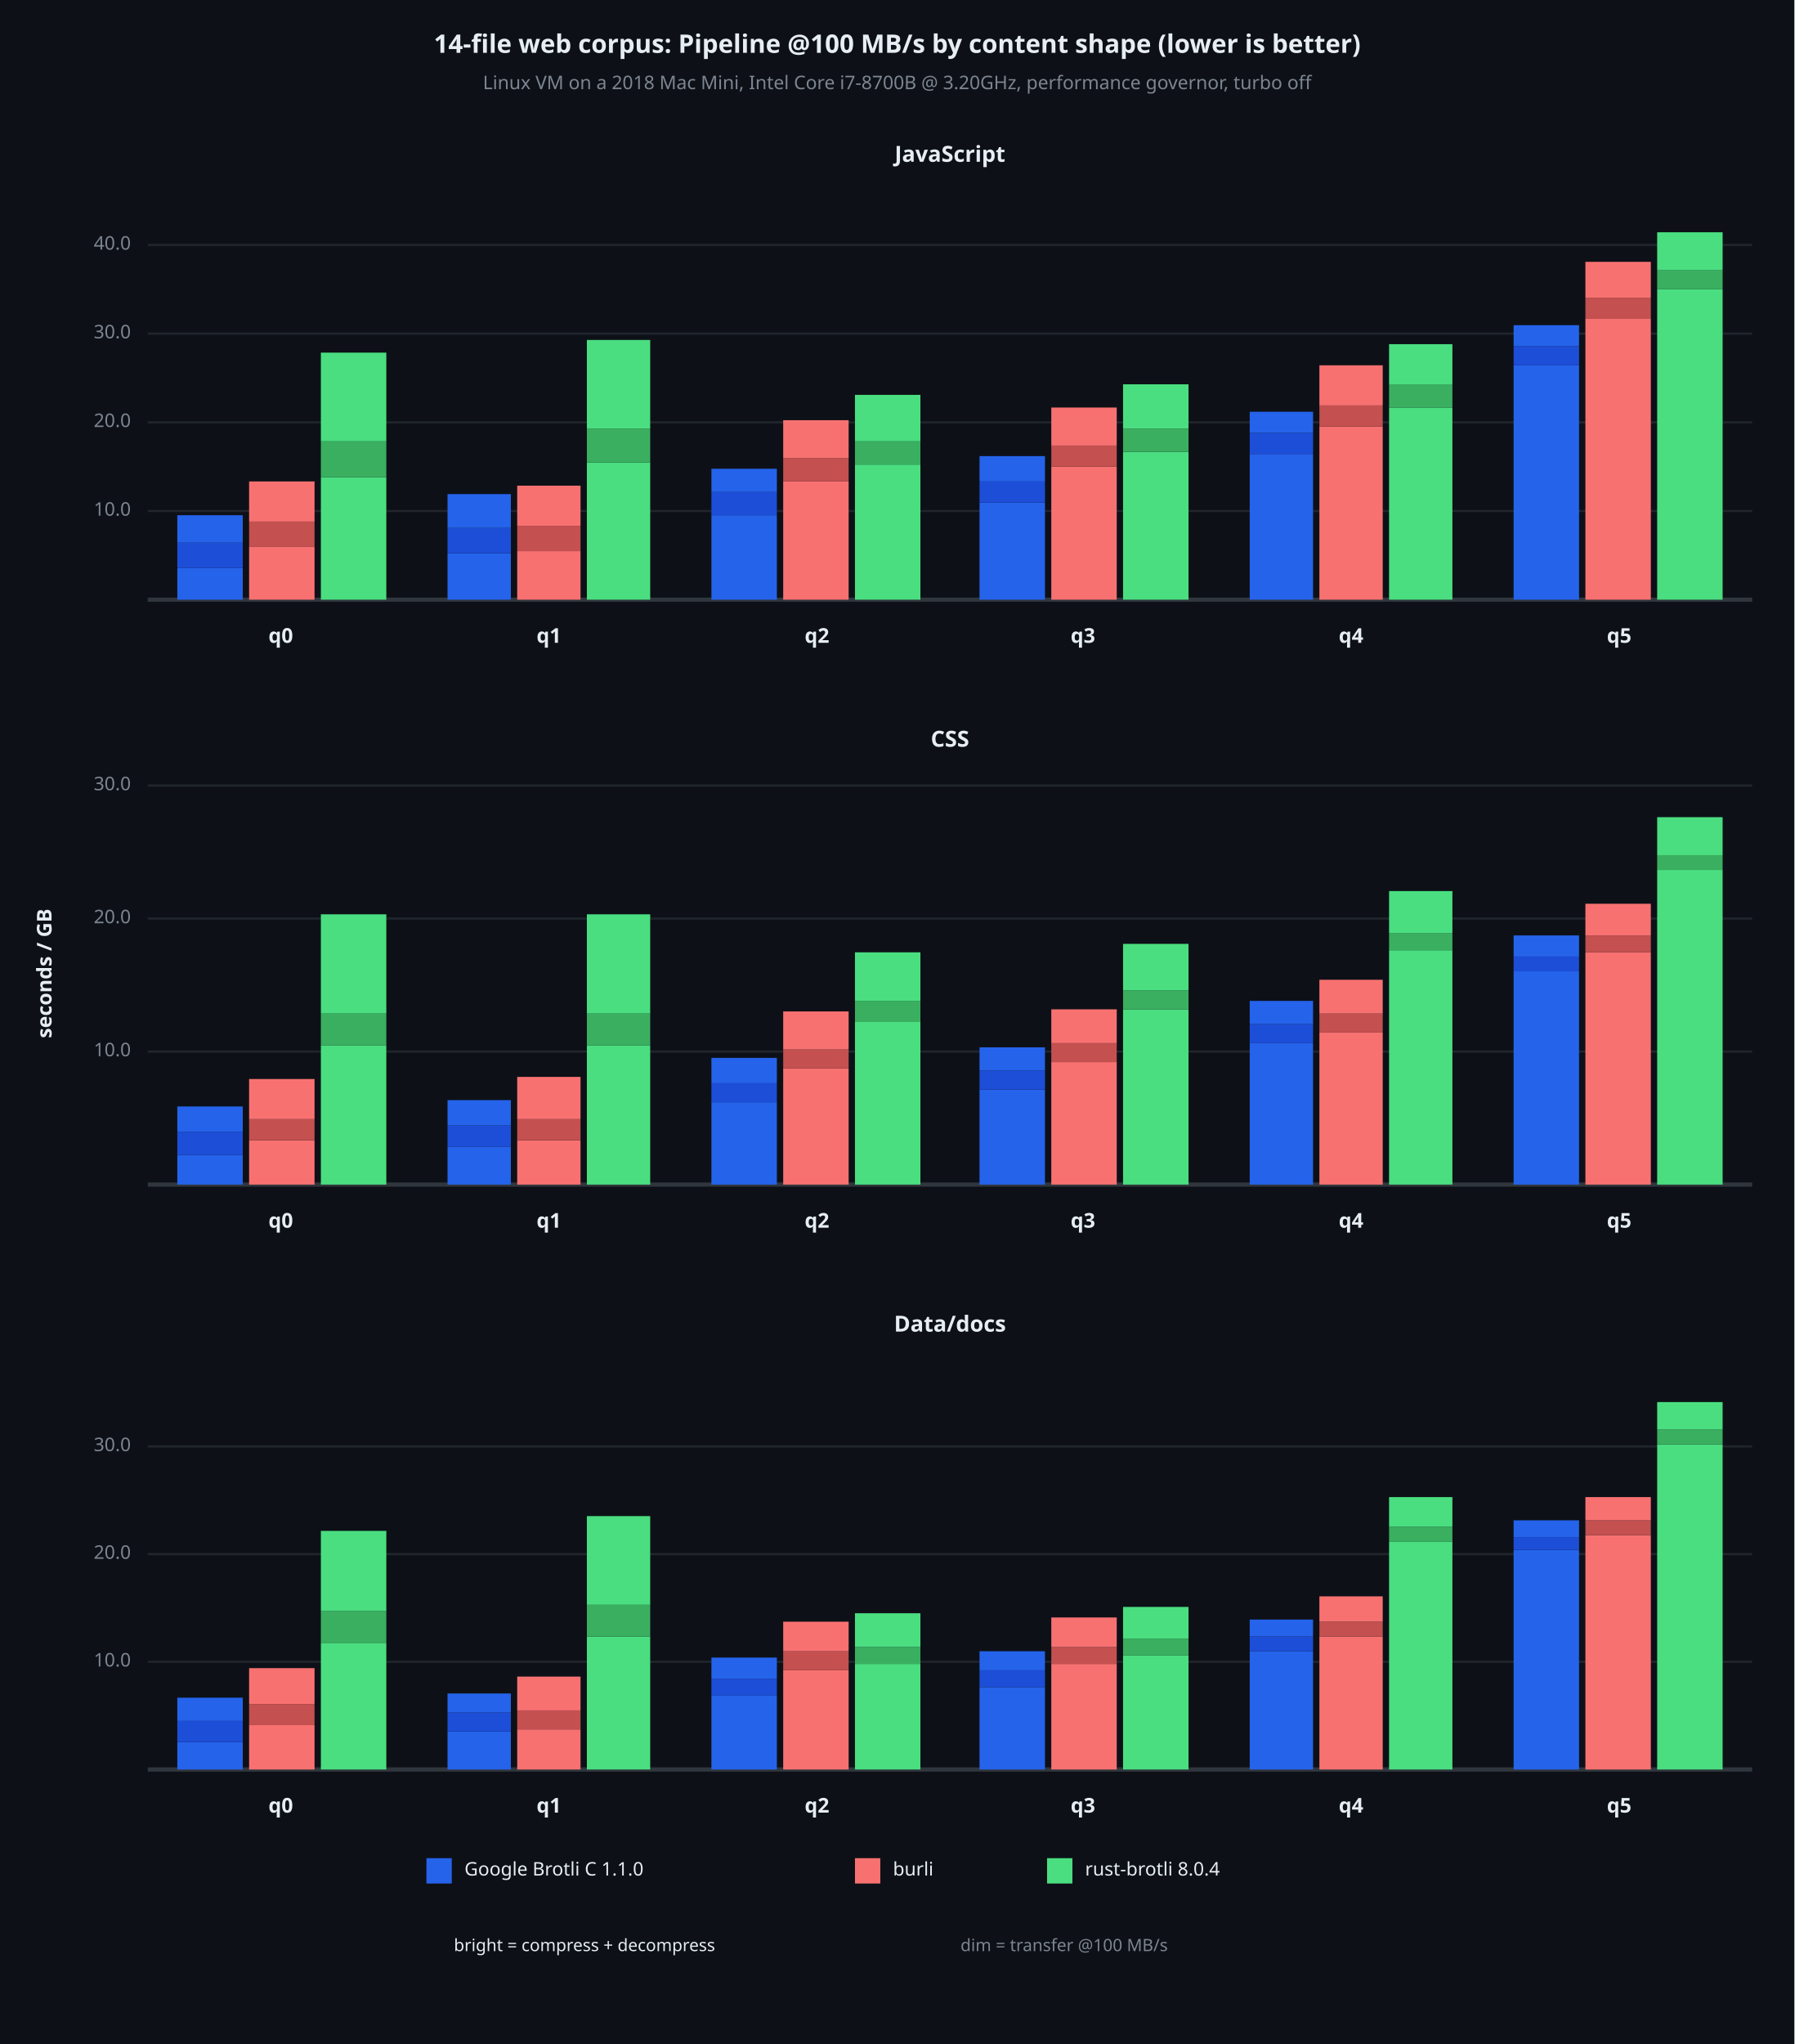
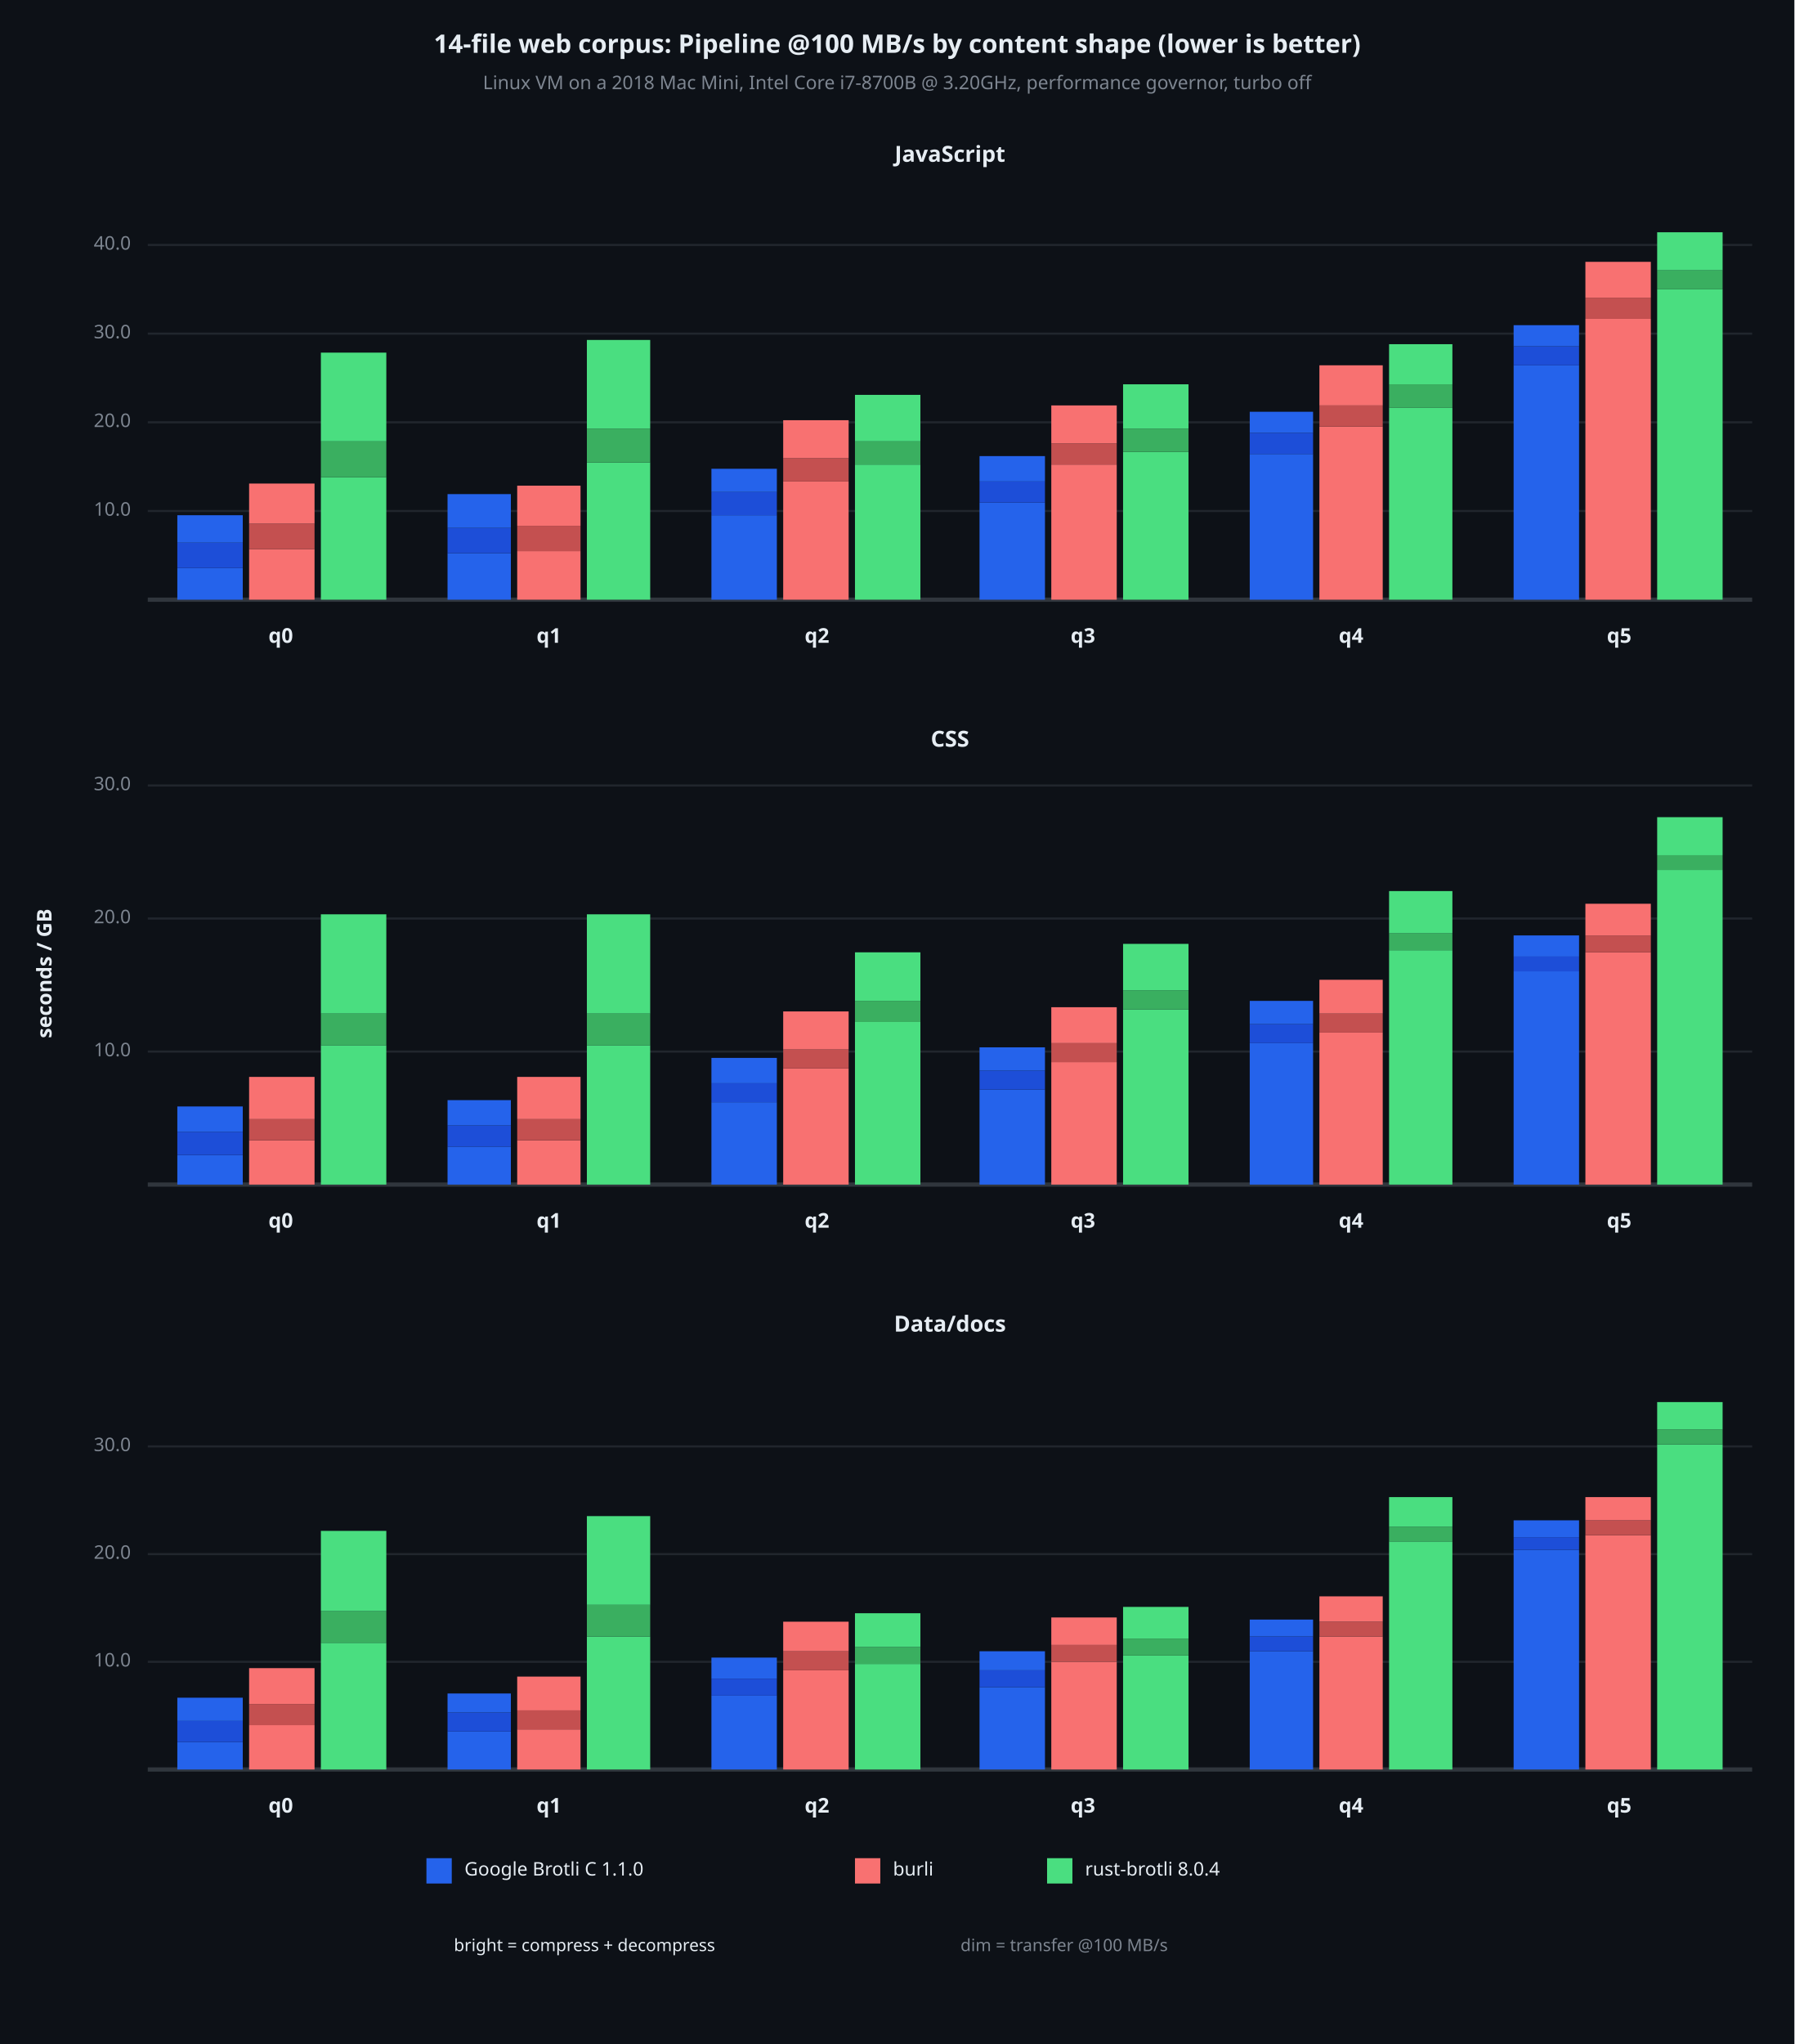
<svg xmlns="http://www.w3.org/2000/svg" viewBox="0 0 850 968" font-family="system-ui, -apple-system, sans-serif">
  <rect x="0" y="0" width="850" height="968" opacity="1" fill="#0D1117" stroke="none" />
  <text x="425" y="22" dy="0.5ex" text-anchor="middle" font-family="sans-serif" font-size="12.097" opacity="1" fill="#E6EDF3" font-weight="bold">
14-file web corpus: Pipeline @100 MB/s by content shape (lower is better)
</text>
  <text x="425" y="40" dy="0.5ex" text-anchor="middle" font-family="sans-serif" font-size="8.871" opacity="1" fill="#7D8590">
Linux VM on a 2018 Mac Mini, Intel Core i7-8700B @ 3.20GHz, performance governor, turbo off
</text>
  <text x="22" y="461" dy="0.5ex" text-anchor="middle" font-family="sans-serif" font-size="9.677" opacity="1" fill="#E6EDF3" font-weight="bold" transform="rotate(270, 22, 461)">
seconds / GB
</text>
  <text x="450" y="74" dy="0.5ex" text-anchor="middle" font-family="sans-serif" font-size="10.484" opacity="1" fill="#E6EDF3" font-weight="bold">
JavaScript
</text>
  <polyline fill="none" opacity="1" stroke="#21262D" stroke-width="1" points="70,242 830,242 " />
  <text x="62" y="242" dy="0.5ex" text-anchor="end" font-family="sans-serif" font-size="8.871" opacity="1" fill="#7D8590">
10.0
</text>
  <polyline fill="none" opacity="1" stroke="#21262D" stroke-width="1" points="70,200 830,200 " />
  <text x="62" y="200" dy="0.5ex" text-anchor="end" font-family="sans-serif" font-size="8.871" opacity="1" fill="#7D8590">
20.0
</text>
  <polyline fill="none" opacity="1" stroke="#21262D" stroke-width="1" points="70,158 830,158 " />
  <text x="62" y="158" dy="0.5ex" text-anchor="end" font-family="sans-serif" font-size="8.871" opacity="1" fill="#7D8590">
30.0
</text>
  <polyline fill="none" opacity="1" stroke="#21262D" stroke-width="1" points="70,116 830,116 " />
  <text x="62" y="116" dy="0.5ex" text-anchor="end" font-family="sans-serif" font-size="8.871" opacity="1" fill="#7D8590">
40.0
</text>
  <polyline fill="none" opacity="1" stroke="#30363D" stroke-width="2" points="70,284 830,284 " />
  <rect x="84" y="269" width="31" height="15" opacity="1" fill="#2563EB" stroke="none" />
  <rect x="84" y="257" width="31" height="12" opacity="1" fill="#1D4ED8" stroke="none" />
  <rect x="84" y="244" width="31" height="13" opacity="1" fill="#2563EB" stroke="none" />
-   <rect x="118" y="259" width="31" height="25" opacity="1" fill="#F87171" stroke="none" />
-   <rect x="118" y="247" width="31" height="12" opacity="1" fill="#C45050" stroke="none" />
-   <rect x="118" y="228" width="31" height="19" opacity="1" fill="#F87171" stroke="none" />
+   <rect x="118" y="260" width="31" height="24" opacity="1" fill="#F87171" stroke="none" />
+   <rect x="118" y="248" width="31" height="12" opacity="1" fill="#C45050" stroke="none" />
+   <rect x="118" y="229" width="31" height="19" opacity="1" fill="#F87171" stroke="none" />
  <rect x="152" y="226" width="31" height="58" opacity="1" fill="#4ADE80" stroke="none" />
  <rect x="152" y="209" width="31" height="17" opacity="1" fill="#3AAF60" stroke="none" />
  <rect x="152" y="167" width="31" height="42" opacity="1" fill="#4ADE80" stroke="none" />
  <text x="133" y="302" dy="0.5ex" text-anchor="middle" font-family="sans-serif" font-size="9.677" opacity="1" fill="#E6EDF3" font-weight="bold">
q0
</text>
  <rect x="212" y="262" width="30" height="22" opacity="1" fill="#2563EB" stroke="none" />
  <rect x="212" y="250" width="30" height="12" opacity="1" fill="#1D4ED8" stroke="none" />
  <rect x="212" y="234" width="30" height="16" opacity="1" fill="#2563EB" stroke="none" />
  <rect x="245" y="261" width="30" height="23" opacity="1" fill="#F87171" stroke="none" />
  <rect x="245" y="249" width="30" height="12" opacity="1" fill="#C45050" stroke="none" />
  <rect x="245" y="230" width="30" height="19" opacity="1" fill="#F87171" stroke="none" />
  <rect x="278" y="219" width="30" height="65" opacity="1" fill="#4ADE80" stroke="none" />
  <rect x="278" y="203" width="30" height="16" opacity="1" fill="#3AAF60" stroke="none" />
  <rect x="278" y="161" width="30" height="42" opacity="1" fill="#4ADE80" stroke="none" />
  <text x="260" y="302" dy="0.5ex" text-anchor="middle" font-family="sans-serif" font-size="9.677" opacity="1" fill="#E6EDF3" font-weight="bold">
q1
</text>
  <rect x="337" y="244" width="31" height="40" opacity="1" fill="#2563EB" stroke="none" />
  <rect x="337" y="233" width="31" height="11" opacity="1" fill="#1D4ED8" stroke="none" />
  <rect x="337" y="222" width="31" height="11" opacity="1" fill="#2563EB" stroke="none" />
  <rect x="371" y="228" width="31" height="56" opacity="1" fill="#F87171" stroke="none" />
  <rect x="371" y="217" width="31" height="11" opacity="1" fill="#C45050" stroke="none" />
  <rect x="371" y="199" width="31" height="18" opacity="1" fill="#F87171" stroke="none" />
  <rect x="405" y="220" width="31" height="64" opacity="1" fill="#4ADE80" stroke="none" />
  <rect x="405" y="209" width="31" height="11" opacity="1" fill="#3AAF60" stroke="none" />
  <rect x="405" y="187" width="31" height="22" opacity="1" fill="#4ADE80" stroke="none" />
  <text x="387" y="302" dy="0.5ex" text-anchor="middle" font-family="sans-serif" font-size="9.677" opacity="1" fill="#E6EDF3" font-weight="bold">
q2
</text>
  <rect x="464" y="238" width="31" height="46" opacity="1" fill="#2563EB" stroke="none" />
  <rect x="464" y="228" width="31" height="10" opacity="1" fill="#1D4ED8" stroke="none" />
  <rect x="464" y="216" width="31" height="12" opacity="1" fill="#2563EB" stroke="none" />
-   <rect x="498" y="221" width="31" height="63" opacity="1" fill="#F87171" stroke="none" />
-   <rect x="498" y="211" width="31" height="10" opacity="1" fill="#C45050" stroke="none" />
-   <rect x="498" y="193" width="31" height="18" opacity="1" fill="#F87171" stroke="none" />
+   <rect x="498" y="220" width="31" height="64" opacity="1" fill="#F87171" stroke="none" />
+   <rect x="498" y="210" width="31" height="10" opacity="1" fill="#C45050" stroke="none" />
+   <rect x="498" y="192" width="31" height="18" opacity="1" fill="#F87171" stroke="none" />
  <rect x="532" y="214" width="31" height="70" opacity="1" fill="#4ADE80" stroke="none" />
  <rect x="532" y="203" width="31" height="11" opacity="1" fill="#3AAF60" stroke="none" />
  <rect x="532" y="182" width="31" height="21" opacity="1" fill="#4ADE80" stroke="none" />
  <text x="513" y="302" dy="0.5ex" text-anchor="middle" font-family="sans-serif" font-size="9.677" opacity="1" fill="#E6EDF3" font-weight="bold">
q3
</text>
  <rect x="592" y="215" width="30" height="69" opacity="1" fill="#2563EB" stroke="none" />
  <rect x="592" y="205" width="30" height="10" opacity="1" fill="#1D4ED8" stroke="none" />
  <rect x="592" y="195" width="30" height="10" opacity="1" fill="#2563EB" stroke="none" />
  <rect x="625" y="202" width="30" height="82" opacity="1" fill="#F87171" stroke="none" />
  <rect x="625" y="192" width="30" height="10" opacity="1" fill="#C45050" stroke="none" />
  <rect x="625" y="173" width="30" height="19" opacity="1" fill="#F87171" stroke="none" />
  <rect x="658" y="193" width="30" height="91" opacity="1" fill="#4ADE80" stroke="none" />
  <rect x="658" y="182" width="30" height="11" opacity="1" fill="#3AAF60" stroke="none" />
  <rect x="658" y="163" width="30" height="19" opacity="1" fill="#4ADE80" stroke="none" />
  <text x="640" y="302" dy="0.5ex" text-anchor="middle" font-family="sans-serif" font-size="9.677" opacity="1" fill="#E6EDF3" font-weight="bold">
q4
</text>
  <rect x="717" y="173" width="31" height="111" opacity="1" fill="#2563EB" stroke="none" />
  <rect x="717" y="164" width="31" height="9" opacity="1" fill="#1D4ED8" stroke="none" />
  <rect x="717" y="154" width="31" height="10" opacity="1" fill="#2563EB" stroke="none" />
  <rect x="751" y="151" width="31" height="133" opacity="1" fill="#F87171" stroke="none" />
  <rect x="751" y="141" width="31" height="10" opacity="1" fill="#C45050" stroke="none" />
  <rect x="751" y="124" width="31" height="17" opacity="1" fill="#F87171" stroke="none" />
  <rect x="785" y="137" width="31" height="147" opacity="1" fill="#4ADE80" stroke="none" />
  <rect x="785" y="128" width="31" height="9" opacity="1" fill="#3AAF60" stroke="none" />
  <rect x="785" y="110" width="31" height="18" opacity="1" fill="#4ADE80" stroke="none" />
  <text x="767" y="302" dy="0.5ex" text-anchor="middle" font-family="sans-serif" font-size="9.677" opacity="1" fill="#E6EDF3" font-weight="bold">
q5
</text>
  <text x="450" y="351" dy="0.5ex" text-anchor="middle" font-family="sans-serif" font-size="10.484" opacity="1" fill="#E6EDF3" font-weight="bold">
CSS
</text>
  <polyline fill="none" opacity="1" stroke="#21262D" stroke-width="1" points="70,498 830,498 " />
  <text x="62" y="498" dy="0.5ex" text-anchor="end" font-family="sans-serif" font-size="8.871" opacity="1" fill="#7D8590">
10.0
</text>
  <polyline fill="none" opacity="1" stroke="#21262D" stroke-width="1" points="70,435 830,435 " />
  <text x="62" y="435" dy="0.5ex" text-anchor="end" font-family="sans-serif" font-size="8.871" opacity="1" fill="#7D8590">
20.0
</text>
  <polyline fill="none" opacity="1" stroke="#21262D" stroke-width="1" points="70,372 830,372 " />
  <text x="62" y="372" dy="0.5ex" text-anchor="end" font-family="sans-serif" font-size="8.871" opacity="1" fill="#7D8590">
30.0
</text>
  <polyline fill="none" opacity="1" stroke="#30363D" stroke-width="2" points="70,561 830,561 " />
  <rect x="84" y="547" width="31" height="14" opacity="1" fill="#2563EB" stroke="none" />
  <rect x="84" y="536" width="31" height="11" opacity="1" fill="#1D4ED8" stroke="none" />
  <rect x="84" y="524" width="31" height="12" opacity="1" fill="#2563EB" stroke="none" />
  <rect x="118" y="540" width="31" height="21" opacity="1" fill="#F87171" stroke="none" />
  <rect x="118" y="530" width="31" height="10" opacity="1" fill="#C45050" stroke="none" />
-   <rect x="118" y="511" width="31" height="19" opacity="1" fill="#F87171" stroke="none" />
+   <rect x="118" y="510" width="31" height="20" opacity="1" fill="#F87171" stroke="none" />
  <rect x="152" y="495" width="31" height="66" opacity="1" fill="#4ADE80" stroke="none" />
  <rect x="152" y="480" width="31" height="15" opacity="1" fill="#3AAF60" stroke="none" />
  <rect x="152" y="433" width="31" height="47" opacity="1" fill="#4ADE80" stroke="none" />
  <text x="133" y="579" dy="0.5ex" text-anchor="middle" font-family="sans-serif" font-size="9.677" opacity="1" fill="#E6EDF3" font-weight="bold">
q0
</text>
  <rect x="212" y="543" width="30" height="18" opacity="1" fill="#2563EB" stroke="none" />
  <rect x="212" y="533" width="30" height="10" opacity="1" fill="#1D4ED8" stroke="none" />
  <rect x="212" y="521" width="30" height="12" opacity="1" fill="#2563EB" stroke="none" />
  <rect x="245" y="540" width="30" height="21" opacity="1" fill="#F87171" stroke="none" />
  <rect x="245" y="530" width="30" height="10" opacity="1" fill="#C45050" stroke="none" />
  <rect x="245" y="510" width="30" height="20" opacity="1" fill="#F87171" stroke="none" />
  <rect x="278" y="495" width="30" height="66" opacity="1" fill="#4ADE80" stroke="none" />
  <rect x="278" y="480" width="30" height="15" opacity="1" fill="#3AAF60" stroke="none" />
  <rect x="278" y="433" width="30" height="47" opacity="1" fill="#4ADE80" stroke="none" />
  <text x="260" y="579" dy="0.5ex" text-anchor="middle" font-family="sans-serif" font-size="9.677" opacity="1" fill="#E6EDF3" font-weight="bold">
q1
</text>
  <rect x="337" y="522" width="31" height="39" opacity="1" fill="#2563EB" stroke="none" />
  <rect x="337" y="513" width="31" height="9" opacity="1" fill="#1D4ED8" stroke="none" />
  <rect x="337" y="501" width="31" height="12" opacity="1" fill="#2563EB" stroke="none" />
  <rect x="371" y="506" width="31" height="55" opacity="1" fill="#F87171" stroke="none" />
  <rect x="371" y="497" width="31" height="9" opacity="1" fill="#C45050" stroke="none" />
  <rect x="371" y="479" width="31" height="18" opacity="1" fill="#F87171" stroke="none" />
  <rect x="405" y="484" width="31" height="77" opacity="1" fill="#4ADE80" stroke="none" />
  <rect x="405" y="474" width="31" height="10" opacity="1" fill="#3AAF60" stroke="none" />
  <rect x="405" y="451" width="31" height="23" opacity="1" fill="#4ADE80" stroke="none" />
  <text x="387" y="579" dy="0.5ex" text-anchor="middle" font-family="sans-serif" font-size="9.677" opacity="1" fill="#E6EDF3" font-weight="bold">
q2
</text>
  <rect x="464" y="516" width="31" height="45" opacity="1" fill="#2563EB" stroke="none" />
  <rect x="464" y="507" width="31" height="9" opacity="1" fill="#1D4ED8" stroke="none" />
  <rect x="464" y="496" width="31" height="11" opacity="1" fill="#2563EB" stroke="none" />
  <rect x="498" y="503" width="31" height="58" opacity="1" fill="#F87171" stroke="none" />
  <rect x="498" y="494" width="31" height="9" opacity="1" fill="#C45050" stroke="none" />
-   <rect x="498" y="478" width="31" height="16" opacity="1" fill="#F87171" stroke="none" />
+   <rect x="498" y="477" width="31" height="17" opacity="1" fill="#F87171" stroke="none" />
  <rect x="532" y="478" width="31" height="83" opacity="1" fill="#4ADE80" stroke="none" />
  <rect x="532" y="469" width="31" height="9" opacity="1" fill="#3AAF60" stroke="none" />
  <rect x="532" y="447" width="31" height="22" opacity="1" fill="#4ADE80" stroke="none" />
  <text x="513" y="579" dy="0.5ex" text-anchor="middle" font-family="sans-serif" font-size="9.677" opacity="1" fill="#E6EDF3" font-weight="bold">
q3
</text>
  <rect x="592" y="494" width="30" height="67" opacity="1" fill="#2563EB" stroke="none" />
  <rect x="592" y="485" width="30" height="9" opacity="1" fill="#1D4ED8" stroke="none" />
  <rect x="592" y="474" width="30" height="11" opacity="1" fill="#2563EB" stroke="none" />
  <rect x="625" y="489" width="30" height="72" opacity="1" fill="#F87171" stroke="none" />
  <rect x="625" y="480" width="30" height="9" opacity="1" fill="#C45050" stroke="none" />
  <rect x="625" y="464" width="30" height="16" opacity="1" fill="#F87171" stroke="none" />
  <rect x="658" y="450" width="30" height="111" opacity="1" fill="#4ADE80" stroke="none" />
  <rect x="658" y="442" width="30" height="8" opacity="1" fill="#3AAF60" stroke="none" />
  <rect x="658" y="422" width="30" height="20" opacity="1" fill="#4ADE80" stroke="none" />
  <text x="640" y="579" dy="0.5ex" text-anchor="middle" font-family="sans-serif" font-size="9.677" opacity="1" fill="#E6EDF3" font-weight="bold">
q4
</text>
  <rect x="717" y="460" width="31" height="101" opacity="1" fill="#2563EB" stroke="none" />
  <rect x="717" y="453" width="31" height="7" opacity="1" fill="#1D4ED8" stroke="none" />
  <rect x="717" y="443" width="31" height="10" opacity="1" fill="#2563EB" stroke="none" />
  <rect x="751" y="451" width="31" height="110" opacity="1" fill="#F87171" stroke="none" />
  <rect x="751" y="443" width="31" height="8" opacity="1" fill="#C45050" stroke="none" />
  <rect x="751" y="428" width="31" height="15" opacity="1" fill="#F87171" stroke="none" />
  <rect x="785" y="412" width="31" height="149" opacity="1" fill="#4ADE80" stroke="none" />
  <rect x="785" y="405" width="31" height="7" opacity="1" fill="#3AAF60" stroke="none" />
  <rect x="785" y="387" width="31" height="18" opacity="1" fill="#4ADE80" stroke="none" />
  <text x="767" y="579" dy="0.5ex" text-anchor="middle" font-family="sans-serif" font-size="9.677" opacity="1" fill="#E6EDF3" font-weight="bold">
q5
</text>
  <text x="450" y="628" dy="0.5ex" text-anchor="middle" font-family="sans-serif" font-size="10.484" opacity="1" fill="#E6EDF3" font-weight="bold">
Data/docs
</text>
  <polyline fill="none" opacity="1" stroke="#21262D" stroke-width="1" points="70,787 830,787 " />
  <text x="62" y="787" dy="0.5ex" text-anchor="end" font-family="sans-serif" font-size="8.871" opacity="1" fill="#7D8590">
10.0
</text>
  <polyline fill="none" opacity="1" stroke="#21262D" stroke-width="1" points="70,736 830,736 " />
  <text x="62" y="736" dy="0.5ex" text-anchor="end" font-family="sans-serif" font-size="8.871" opacity="1" fill="#7D8590">
20.0
</text>
  <polyline fill="none" opacity="1" stroke="#21262D" stroke-width="1" points="70,685 830,685 " />
  <text x="62" y="685" dy="0.5ex" text-anchor="end" font-family="sans-serif" font-size="8.871" opacity="1" fill="#7D8590">
30.0
</text>
  <polyline fill="none" opacity="1" stroke="#30363D" stroke-width="2" points="70,838 830,838 " />
  <rect x="84" y="825" width="31" height="13" opacity="1" fill="#2563EB" stroke="none" />
  <rect x="84" y="815" width="31" height="10" opacity="1" fill="#1D4ED8" stroke="none" />
  <rect x="84" y="804" width="31" height="11" opacity="1" fill="#2563EB" stroke="none" />
  <rect x="118" y="817" width="31" height="21" opacity="1" fill="#F87171" stroke="none" />
  <rect x="118" y="807" width="31" height="10" opacity="1" fill="#C45050" stroke="none" />
  <rect x="118" y="790" width="31" height="17" opacity="1" fill="#F87171" stroke="none" />
  <rect x="152" y="778" width="31" height="60" opacity="1" fill="#4ADE80" stroke="none" />
  <rect x="152" y="763" width="31" height="15" opacity="1" fill="#3AAF60" stroke="none" />
  <rect x="152" y="725" width="31" height="38" opacity="1" fill="#4ADE80" stroke="none" />
  <text x="133" y="856" dy="0.5ex" text-anchor="middle" font-family="sans-serif" font-size="9.677" opacity="1" fill="#E6EDF3" font-weight="bold">
q0
</text>
  <rect x="212" y="820" width="30" height="18" opacity="1" fill="#2563EB" stroke="none" />
  <rect x="212" y="811" width="30" height="9" opacity="1" fill="#1D4ED8" stroke="none" />
  <rect x="212" y="802" width="30" height="9" opacity="1" fill="#2563EB" stroke="none" />
  <rect x="245" y="819" width="30" height="19" opacity="1" fill="#F87171" stroke="none" />
  <rect x="245" y="810" width="30" height="9" opacity="1" fill="#C45050" stroke="none" />
  <rect x="245" y="794" width="30" height="16" opacity="1" fill="#F87171" stroke="none" />
  <rect x="278" y="775" width="30" height="63" opacity="1" fill="#4ADE80" stroke="none" />
  <rect x="278" y="760" width="30" height="15" opacity="1" fill="#3AAF60" stroke="none" />
  <rect x="278" y="718" width="30" height="42" opacity="1" fill="#4ADE80" stroke="none" />
  <text x="260" y="856" dy="0.5ex" text-anchor="middle" font-family="sans-serif" font-size="9.677" opacity="1" fill="#E6EDF3" font-weight="bold">
q1
</text>
  <rect x="337" y="803" width="31" height="35" opacity="1" fill="#2563EB" stroke="none" />
  <rect x="337" y="795" width="31" height="8" opacity="1" fill="#1D4ED8" stroke="none" />
  <rect x="337" y="785" width="31" height="10" opacity="1" fill="#2563EB" stroke="none" />
  <rect x="371" y="791" width="31" height="47" opacity="1" fill="#F87171" stroke="none" />
  <rect x="371" y="782" width="31" height="9" opacity="1" fill="#C45050" stroke="none" />
  <rect x="371" y="768" width="31" height="14" opacity="1" fill="#F87171" stroke="none" />
  <rect x="405" y="788" width="31" height="50" opacity="1" fill="#4ADE80" stroke="none" />
  <rect x="405" y="780" width="31" height="8" opacity="1" fill="#3AAF60" stroke="none" />
  <rect x="405" y="764" width="31" height="16" opacity="1" fill="#4ADE80" stroke="none" />
  <text x="387" y="856" dy="0.5ex" text-anchor="middle" font-family="sans-serif" font-size="9.677" opacity="1" fill="#E6EDF3" font-weight="bold">
q2
</text>
  <rect x="464" y="799" width="31" height="39" opacity="1" fill="#2563EB" stroke="none" />
  <rect x="464" y="791" width="31" height="8" opacity="1" fill="#1D4ED8" stroke="none" />
  <rect x="464" y="782" width="31" height="9" opacity="1" fill="#2563EB" stroke="none" />
-   <rect x="498" y="788" width="31" height="50" opacity="1" fill="#F87171" stroke="none" />
-   <rect x="498" y="780" width="31" height="8" opacity="1" fill="#C45050" stroke="none" />
-   <rect x="498" y="766" width="31" height="14" opacity="1" fill="#F87171" stroke="none" />
+   <rect x="498" y="787" width="31" height="51" opacity="1" fill="#F87171" stroke="none" />
+   <rect x="498" y="779" width="31" height="8" opacity="1" fill="#C45050" stroke="none" />
+   <rect x="498" y="766" width="31" height="13" opacity="1" fill="#F87171" stroke="none" />
  <rect x="532" y="784" width="31" height="54" opacity="1" fill="#4ADE80" stroke="none" />
  <rect x="532" y="776" width="31" height="8" opacity="1" fill="#3AAF60" stroke="none" />
  <rect x="532" y="761" width="31" height="15" opacity="1" fill="#4ADE80" stroke="none" />
  <text x="513" y="856" dy="0.5ex" text-anchor="middle" font-family="sans-serif" font-size="9.677" opacity="1" fill="#E6EDF3" font-weight="bold">
q3
</text>
  <rect x="592" y="782" width="30" height="56" opacity="1" fill="#2563EB" stroke="none" />
  <rect x="592" y="775" width="30" height="7" opacity="1" fill="#1D4ED8" stroke="none" />
  <rect x="592" y="767" width="30" height="8" opacity="1" fill="#2563EB" stroke="none" />
  <rect x="625" y="775" width="30" height="63" opacity="1" fill="#F87171" stroke="none" />
  <rect x="625" y="768" width="30" height="7" opacity="1" fill="#C45050" stroke="none" />
  <rect x="625" y="756" width="30" height="12" opacity="1" fill="#F87171" stroke="none" />
  <rect x="658" y="730" width="30" height="108" opacity="1" fill="#4ADE80" stroke="none" />
  <rect x="658" y="723" width="30" height="7" opacity="1" fill="#3AAF60" stroke="none" />
  <rect x="658" y="709" width="30" height="14" opacity="1" fill="#4ADE80" stroke="none" />
  <text x="640" y="856" dy="0.5ex" text-anchor="middle" font-family="sans-serif" font-size="9.677" opacity="1" fill="#E6EDF3" font-weight="bold">
q4
</text>
  <rect x="717" y="734" width="31" height="104" opacity="1" fill="#2563EB" stroke="none" />
  <rect x="717" y="728" width="31" height="6" opacity="1" fill="#1D4ED8" stroke="none" />
  <rect x="717" y="720" width="31" height="8" opacity="1" fill="#2563EB" stroke="none" />
  <rect x="751" y="727" width="31" height="111" opacity="1" fill="#F87171" stroke="none" />
  <rect x="751" y="720" width="31" height="7" opacity="1" fill="#C45050" stroke="none" />
  <rect x="751" y="709" width="31" height="11" opacity="1" fill="#F87171" stroke="none" />
  <rect x="785" y="684" width="31" height="154" opacity="1" fill="#4ADE80" stroke="none" />
  <rect x="785" y="677" width="31" height="7" opacity="1" fill="#3AAF60" stroke="none" />
  <rect x="785" y="664" width="31" height="13" opacity="1" fill="#4ADE80" stroke="none" />
  <text x="767" y="856" dy="0.5ex" text-anchor="middle" font-family="sans-serif" font-size="9.677" opacity="1" fill="#E6EDF3" font-weight="bold">
q5
</text>
  <rect x="202" y="880" width="12" height="12" opacity="1" fill="#2563EB" stroke="none" />
  <text x="220" y="886" dy="0.5ex" text-anchor="start" font-family="sans-serif" font-size="8.871" opacity="1" fill="#E6EDF3">
Google Brotli C 1.1.0
</text>
  <rect x="405" y="880" width="12" height="12" opacity="1" fill="#F87171" stroke="none" />
  <text x="423" y="886" dy="0.5ex" text-anchor="start" font-family="sans-serif" font-size="8.871" opacity="1" fill="#E6EDF3">
burli
</text>
  <rect x="496" y="880" width="12" height="12" opacity="1" fill="#4ADE80" stroke="none" />
  <text x="514" y="886" dy="0.5ex" text-anchor="start" font-family="sans-serif" font-size="8.871" opacity="1" fill="#E6EDF3">
rust-brotli 8.0.4
</text>
  <text x="215" y="922" dy="0.5ex" text-anchor="start" font-family="sans-serif" font-size="8.065" opacity="1" fill="#E6EDF3">
bright = compress + decompress
</text>
  <text x="455" y="922" dy="0.5ex" text-anchor="start" font-family="sans-serif" font-size="8.065" opacity="1" fill="#7D8590">
dim = transfer @100 MB/s
</text>
</svg>
